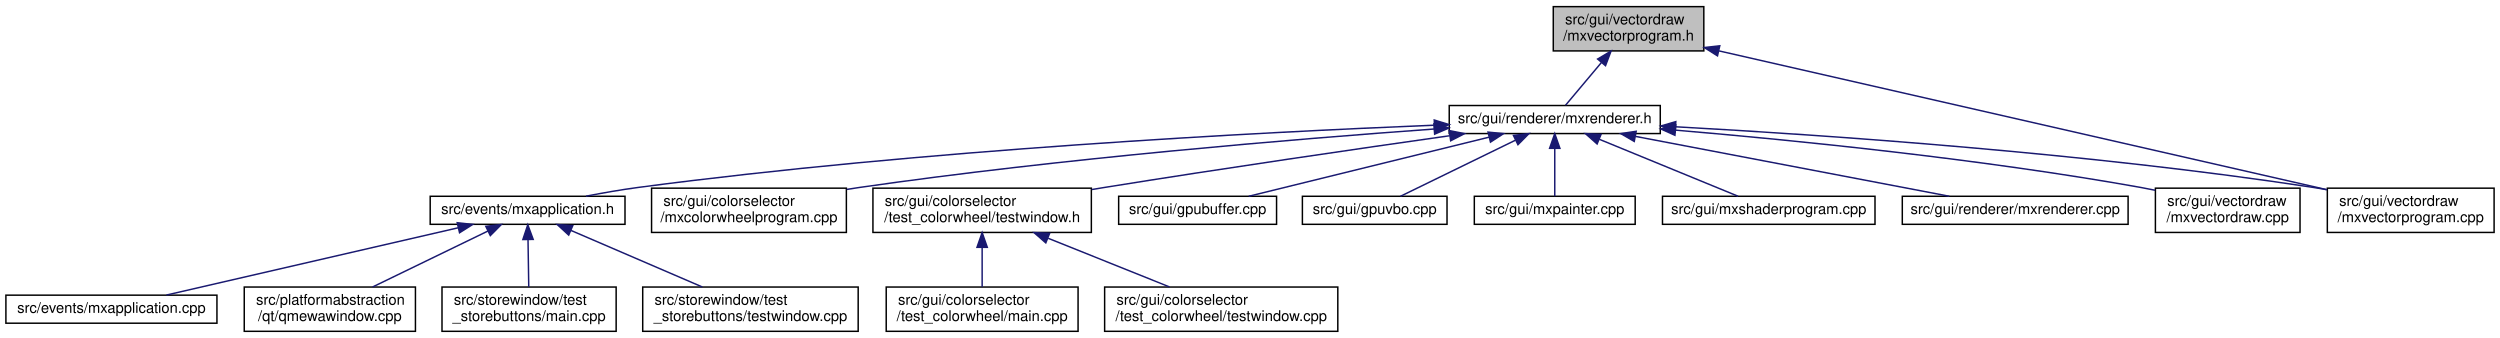
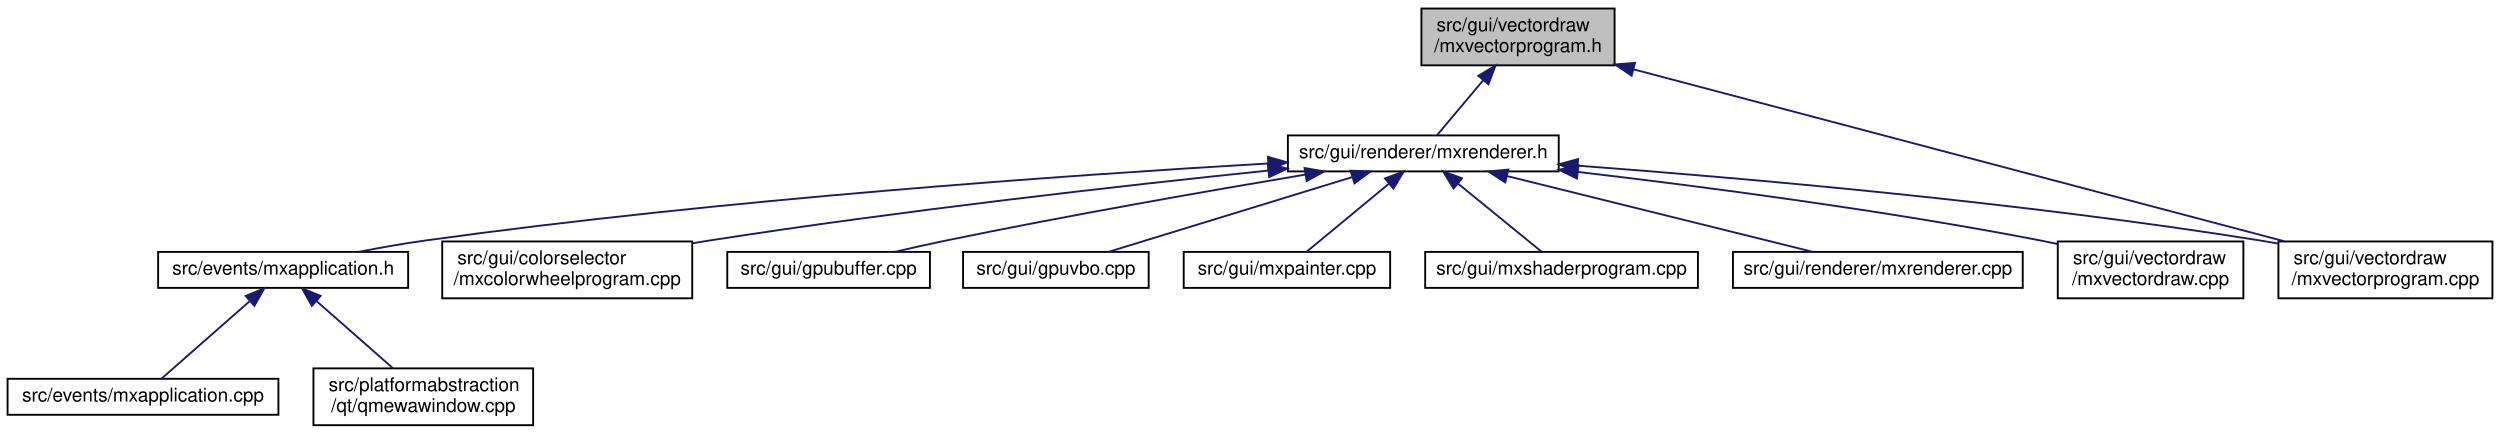
- <svg xmlns="http://www.w3.org/2000/svg" xmlns:xlink="http://www.w3.org/1999/xlink" width="1694pt" height="229pt" viewBox="0.00 0.00 1694.00 229.00">
+ <svg xmlns="http://www.w3.org/2000/svg" xmlns:xlink="http://www.w3.org/1999/xlink" width="1320pt" height="229pt" viewBox="0.00 0.00 1320.00 229.00">
  <g id="graph0" class="graph" transform="scale(1 1) rotate(0) translate(4 225)">
    <g id="node1" class="node">
      <g id="a_node1">
        <a xlink:title=" ">
-           <polygon fill="#bfbfbf" stroke="black" points="1048.5,-190.5 1048.5,-220.5 1150.5,-220.5 1150.5,-190.5 1048.5,-190.5" />
-           <text text-anchor="start" x="1056.5" y="-208.5" font-family="Helvetica,sans-Serif" font-size="10.00">src/gui/vectordraw</text>
-           <text text-anchor="middle" x="1099.5" y="-197.5" font-family="Helvetica,sans-Serif" font-size="10.00">/mxvectorprogram.h</text>
+           <polygon fill="#bfbfbf" stroke="black" points="746.5,-190.5 746.5,-220.5 848.5,-220.5 848.5,-190.5 746.5,-190.5" />
+           <text text-anchor="start" x="754.5" y="-208.5" font-family="Helvetica,sans-Serif" font-size="10.00">src/gui/vectordraw</text>
+           <text text-anchor="middle" x="797.5" y="-197.5" font-family="Helvetica,sans-Serif" font-size="10.00">/mxvectorprogram.h</text>
        </a>
      </g>
    </g>
    <g id="node2" class="node">
      <g id="a_node2">
        <a xlink:href="mxrenderer_8h.html" target="_top" xlink:title=" ">
-           <polygon fill="none" stroke="black" points="978,-134.5 978,-153.5 1121,-153.5 1121,-134.5 978,-134.5" />
-           <text text-anchor="middle" x="1049.5" y="-141.5" font-family="Helvetica,sans-Serif" font-size="10.00">src/gui/renderer/mxrenderer.h</text>
+           <polygon fill="none" stroke="black" points="676,-134.5 676,-153.5 819,-153.5 819,-134.5 676,-134.5" />
+           <text text-anchor="middle" x="747.5" y="-141.5" font-family="Helvetica,sans-Serif" font-size="10.00">src/gui/renderer/mxrenderer.h</text>
        </a>
      </g>
    </g>
    <g id="edge1" class="edge">
-       <path fill="none" stroke="midnightblue" d="M1081.18,-182.7C1072.72,-172.64 1063.16,-161.26 1056.78,-153.66" />
-       <polygon fill="midnightblue" stroke="midnightblue" points="1078.54,-185 1087.65,-190.4 1083.9,-180.49 1078.54,-185" />
+       <path fill="none" stroke="midnightblue" d="M779.18,-182.7C770.72,-172.64 761.16,-161.26 754.78,-153.66" />
+       <polygon fill="midnightblue" stroke="midnightblue" points="776.54,-185 785.65,-190.4 781.9,-180.49 776.54,-185" />
    </g>
-     <g id="node18" class="node">
-       <g id="a_node18">
+     <g id="node13" class="node">
+       <g id="a_node13">
        <a xlink:href="mxvectorprogram_8cpp.html" target="_top" xlink:title=" ">
-           <polygon fill="none" stroke="black" points="1573,-67.5 1573,-97.5 1686,-97.5 1686,-67.5 1573,-67.5" />
-           <text text-anchor="start" x="1581" y="-85.5" font-family="Helvetica,sans-Serif" font-size="10.00">src/gui/vectordraw</text>
-           <text text-anchor="middle" x="1629.5" y="-74.5" font-family="Helvetica,sans-Serif" font-size="10.00">/mxvectorprogram.cpp</text>
+           <polygon fill="none" stroke="black" points="1199,-67.5 1199,-97.5 1312,-97.5 1312,-67.5 1199,-67.5" />
+           <text text-anchor="start" x="1207" y="-85.5" font-family="Helvetica,sans-Serif" font-size="10.00">src/gui/vectordraw</text>
+           <text text-anchor="middle" x="1255.5" y="-74.5" font-family="Helvetica,sans-Serif" font-size="10.00">/mxvectorprogram.cpp</text>
        </a>
      </g>
    </g>
-     <g id="edge18" class="edge">
-       <path fill="none" stroke="midnightblue" d="M1160.78,-190.51C1264.26,-166.88 1472.15,-119.42 1572.6,-96.49" />
-       <polygon fill="midnightblue" stroke="midnightblue" points="1159.77,-187.15 1150.8,-192.79 1161.33,-193.97 1159.77,-187.15" />
+     <g id="edge13" class="edge">
+       <path fill="none" stroke="midnightblue" d="M858.52,-188.38C948.81,-164.52 1116.51,-120.22 1202.16,-97.59" />
+       <polygon fill="midnightblue" stroke="midnightblue" points="857.48,-185.03 848.71,-190.97 859.27,-191.8 857.48,-185.03" />
    </g>
    <g id="node3" class="node">
      <g id="a_node3">
        <a xlink:href="mxapplication_8h.html" target="_top" xlink:title=" ">
-           <polygon fill="none" stroke="black" points="287.5,-73 287.5,-92 419.5,-92 419.5,-73 287.5,-73" />
-           <text text-anchor="middle" x="353.5" y="-80" font-family="Helvetica,sans-Serif" font-size="10.00">src/events/mxapplication.h</text>
+           <polygon fill="none" stroke="black" points="79.5,-73 79.5,-92 211.5,-92 211.5,-73 79.5,-73" />
+           <text text-anchor="middle" x="145.5" y="-80" font-family="Helvetica,sans-Serif" font-size="10.00">src/events/mxapplication.h</text>
        </a>
      </g>
    </g>
    <g id="edge2" class="edge">
-       <path fill="none" stroke="midnightblue" d="M967.85,-140.17C848.82,-135.35 620.87,-123.47 428.5,-98 416.93,-96.47 404.45,-94.28 393.06,-92.06" />
-       <polygon fill="midnightblue" stroke="midnightblue" points="967.84,-143.67 977.97,-140.58 968.12,-136.68 967.84,-143.67" />
+       <path fill="none" stroke="midnightblue" d="M665.52,-138.69C561.62,-132.62 377.18,-119.77 220.5,-98 209.07,-96.41 196.75,-94.23 185.46,-92.04" />
+       <polygon fill="midnightblue" stroke="midnightblue" points="665.44,-142.2 675.63,-139.28 665.85,-135.21 665.44,-142.2" />
+     </g>
+     <g id="node6" class="node">
+       <g id="a_node6">
+         <a xlink:href="mxcolorwheelprogram_8cpp.html" target="_top" xlink:title=" ">
+           <polygon fill="none" stroke="black" points="229.5,-67.5 229.5,-97.5 361.5,-97.5 361.5,-67.5 229.5,-67.5" />
+           <text text-anchor="start" x="237.5" y="-85.5" font-family="Helvetica,sans-Serif" font-size="10.00">src/gui/colorselector</text>
+           <text text-anchor="middle" x="295.5" y="-74.5" font-family="Helvetica,sans-Serif" font-size="10.00">/mxcolorwheelprogram.cpp</text>
+         </a>
+       </g>
+     </g>
+     <g id="edge5" class="edge">
+       <path fill="none" stroke="midnightblue" d="M665.66,-134.95C589.14,-127.02 471.78,-113.81 370.5,-98 367.62,-97.55 364.68,-97.07 361.71,-96.57" />
+       <polygon fill="midnightblue" stroke="midnightblue" points="665.41,-138.45 675.72,-135.99 666.13,-131.48 665.41,-138.45" />
+     </g>
+     <g id="node7" class="node">
+       <g id="a_node7">
+         <a xlink:href="gpubuffer_8cpp.html" target="_top" xlink:title=" ">
+           <polygon fill="none" stroke="black" points="380,-73 380,-92 487,-92 487,-73 380,-73" />
+           <text text-anchor="middle" x="433.5" y="-80" font-family="Helvetica,sans-Serif" font-size="10.00">src/gui/gpubuffer.cpp</text>
+         </a>
+       </g>
+     </g>
+     <g id="edge6" class="edge">
+       <path fill="none" stroke="midnightblue" d="M685.32,-132.84C634.21,-124.26 559.98,-111.29 495.5,-98 486.73,-96.19 477.3,-94.08 468.51,-92.03" />
+       <polygon fill="midnightblue" stroke="midnightblue" points="684.78,-136.3 695.22,-134.5 685.93,-129.4 684.78,-136.3" />
    </g>
    <g id="node8" class="node">
      <g id="a_node8">
-         <a xlink:href="mxcolorwheelprogram_8cpp.html" target="_top" xlink:title=" ">
-           <polygon fill="none" stroke="black" points="437.5,-67.5 437.5,-97.5 569.5,-97.5 569.5,-67.5 437.5,-67.5" />
-           <text text-anchor="start" x="445.5" y="-85.5" font-family="Helvetica,sans-Serif" font-size="10.00">src/gui/colorselector</text>
-           <text text-anchor="middle" x="503.5" y="-74.5" font-family="Helvetica,sans-Serif" font-size="10.00">/mxcolorwheelprogram.cpp</text>
+         <a xlink:href="gpuvbo_8cpp.html" target="_top" xlink:title=" ">
+           <polygon fill="none" stroke="black" points="504.5,-73 504.5,-92 602.5,-92 602.5,-73 504.5,-73" />
+           <text text-anchor="middle" x="553.5" y="-80" font-family="Helvetica,sans-Serif" font-size="10.00">src/gui/gpuvbo.cpp</text>
        </a>
      </g>
    </g>
    <g id="edge7" class="edge">
-       <path fill="none" stroke="midnightblue" d="M967.8,-137.58C873.65,-130.78 714.41,-117.58 578.5,-98 575.61,-97.58 572.67,-97.13 569.7,-96.65" />
-       <polygon fill="midnightblue" stroke="midnightblue" points="967.61,-141.07 977.83,-138.3 968.11,-134.09 967.61,-141.07" />
+       <path fill="none" stroke="midnightblue" d="M710.1,-131.53C672.39,-119.96 615.07,-102.38 581.24,-92.01" />
+       <polygon fill="midnightblue" stroke="midnightblue" points="709.12,-134.89 719.7,-134.48 711.17,-128.2 709.12,-134.89" />
    </g>
    <g id="node9" class="node">
      <g id="a_node9">
-         <a xlink:href="gui_2colorselector_2test__colorwheel_2testwindow_8h.html" target="_top" xlink:title=" ">
-           <polygon fill="none" stroke="black" points="587.5,-67.5 587.5,-97.5 735.5,-97.5 735.5,-67.5 587.5,-67.5" />
-           <text text-anchor="start" x="595.5" y="-85.5" font-family="Helvetica,sans-Serif" font-size="10.00">src/gui/colorselector</text>
-           <text text-anchor="middle" x="661.5" y="-74.5" font-family="Helvetica,sans-Serif" font-size="10.00">/test_colorwheel/testwindow.h</text>
+         <a xlink:href="mxpainter_8cpp.html" target="_top" xlink:title=" ">
+           <polygon fill="none" stroke="black" points="621,-73 621,-92 730,-92 730,-73 621,-73" />
+           <text text-anchor="middle" x="675.5" y="-80" font-family="Helvetica,sans-Serif" font-size="10.00">src/gui/mxpainter.cpp</text>
        </a>
      </g>
    </g>
    <g id="edge8" class="edge">
-       <path fill="none" stroke="midnightblue" d="M978.33,-133.04C916.47,-124.26 824.47,-110.88 744.5,-98 741.61,-97.53 738.67,-97.05 735.7,-96.56" />
-       <polygon fill="midnightblue" stroke="midnightblue" points="977.98,-136.53 988.38,-134.47 978.97,-129.6 977.98,-136.53" />
+       <path fill="none" stroke="midnightblue" d="M729.32,-127.97C715.54,-116.59 697.12,-101.37 685.8,-92.01" />
+       <polygon fill="midnightblue" stroke="midnightblue" points="727.25,-130.8 737.18,-134.48 731.71,-125.41 727.25,-130.8" />
+     </g>
+     <g id="node10" class="node">
+       <g id="a_node10">
+         <a xlink:href="mxshaderprogram_8cpp.html" target="_top" xlink:title=" ">
+           <polygon fill="none" stroke="black" points="748.5,-73 748.5,-92 892.5,-92 892.5,-73 748.5,-73" />
+           <text text-anchor="middle" x="820.5" y="-80" font-family="Helvetica,sans-Serif" font-size="10.00">src/gui/mxshaderprogram.cpp</text>
+         </a>
+       </g>
+     </g>
+     <g id="edge9" class="edge">
+       <path fill="none" stroke="midnightblue" d="M765.94,-127.97C779.9,-116.59 798.58,-101.37 810.06,-92.01" />
+       <polygon fill="midnightblue" stroke="midnightblue" points="763.5,-125.44 757.96,-134.48 767.92,-130.87 763.5,-125.44" />
+     </g>
+     <g id="node11" class="node">
+       <g id="a_node11">
+         <a xlink:href="mxrenderer_8cpp.html" target="_top" xlink:title=" ">
+           <polygon fill="none" stroke="black" points="911,-73 911,-92 1064,-92 1064,-73 911,-73" />
+           <text text-anchor="middle" x="987.5" y="-80" font-family="Helvetica,sans-Serif" font-size="10.00">src/gui/renderer/mxrenderer.cpp</text>
+         </a>
+       </g>
+     </g>
+     <g id="edge10" class="edge">
+       <path fill="none" stroke="midnightblue" d="M791.7,-132.04C838.3,-120.49 910.7,-102.54 953.18,-92.01" />
+       <polygon fill="midnightblue" stroke="midnightblue" points="790.75,-128.67 781.89,-134.48 792.43,-135.47 790.75,-128.67" />
    </g>
    <g id="node12" class="node">
      <g id="a_node12">
-         <a xlink:href="gpubuffer_8cpp.html" target="_top" xlink:title=" ">
-           <polygon fill="none" stroke="black" points="754,-73 754,-92 861,-92 861,-73 754,-73" />
-           <text text-anchor="middle" x="807.5" y="-80" font-family="Helvetica,sans-Serif" font-size="10.00">src/gui/gpubuffer.cpp</text>
+         <a xlink:href="mxvectordraw_8cpp.html" target="_top" xlink:title=" ">
+           <polygon fill="none" stroke="black" points="1082.5,-67.5 1082.5,-97.5 1180.5,-97.5 1180.5,-67.5 1082.5,-67.5" />
+           <text text-anchor="start" x="1090.5" y="-85.5" font-family="Helvetica,sans-Serif" font-size="10.00">src/gui/vectordraw</text>
+           <text text-anchor="middle" x="1131.5" y="-74.5" font-family="Helvetica,sans-Serif" font-size="10.00">/mxvectordraw.cpp</text>
        </a>
      </g>
    </g>
    <g id="edge11" class="edge">
-       <path fill="none" stroke="midnightblue" d="M1004.93,-132.04C957.95,-120.49 884.94,-102.54 842.11,-92.01" />
-       <polygon fill="midnightblue" stroke="midnightblue" points="1004.28,-135.49 1014.83,-134.48 1005.95,-128.69 1004.28,-135.49" />
-     </g>
-     <g id="node13" class="node">
-       <g id="a_node13">
-         <a xlink:href="gpuvbo_8cpp.html" target="_top" xlink:title=" ">
-           <polygon fill="none" stroke="black" points="878.5,-73 878.5,-92 976.5,-92 976.5,-73 878.5,-73" />
-           <text text-anchor="middle" x="927.5" y="-80" font-family="Helvetica,sans-Serif" font-size="10.00">src/gui/gpuvbo.cpp</text>
-         </a>
-       </g>
+       <path fill="none" stroke="midnightblue" d="M829.04,-134.22C895.23,-126.49 990.8,-114 1073.5,-98 1076.35,-97.45 1079.28,-96.84 1082.22,-96.2" />
+       <polygon fill="midnightblue" stroke="midnightblue" points="828.62,-130.74 819.09,-135.37 829.43,-137.69 828.62,-130.74" />
    </g>
    <g id="edge12" class="edge">
-       <path fill="none" stroke="midnightblue" d="M1022.89,-130.02C999.23,-118.48 965.32,-101.94 944.95,-92.01" />
-       <polygon fill="midnightblue" stroke="midnightblue" points="1021.5,-133.24 1032.02,-134.48 1024.57,-126.95 1021.5,-133.24" />
-     </g>
-     <g id="node14" class="node">
-       <g id="a_node14">
-         <a xlink:href="mxpainter_8cpp.html" target="_top" xlink:title=" ">
-           <polygon fill="none" stroke="black" points="995,-73 995,-92 1104,-92 1104,-73 995,-73" />
-           <text text-anchor="middle" x="1049.5" y="-80" font-family="Helvetica,sans-Serif" font-size="10.00">src/gui/mxpainter.cpp</text>
-         </a>
-       </g>
-     </g>
-     <g id="edge13" class="edge">
-       <path fill="none" stroke="midnightblue" d="M1049.5,-124.32C1049.5,-113.5 1049.5,-100.4 1049.5,-92.01" />
-       <polygon fill="midnightblue" stroke="midnightblue" points="1046,-124.48 1049.5,-134.48 1053,-124.48 1046,-124.48" />
-     </g>
-     <g id="node15" class="node">
-       <g id="a_node15">
-         <a xlink:href="mxshaderprogram_8cpp.html" target="_top" xlink:title=" ">
-           <polygon fill="none" stroke="black" points="1122.5,-73 1122.5,-92 1266.5,-92 1266.5,-73 1122.5,-73" />
-           <text text-anchor="middle" x="1194.5" y="-80" font-family="Helvetica,sans-Serif" font-size="10.00">src/gui/mxshaderprogram.cpp</text>
-         </a>
-       </g>
-     </g>
-     <g id="edge14" class="edge">
-       <path fill="none" stroke="midnightblue" d="M1079.64,-130.63C1107.81,-119.07 1149.12,-102.12 1173.76,-92.01" />
-       <polygon fill="midnightblue" stroke="midnightblue" points="1078.2,-127.44 1070.27,-134.48 1080.86,-133.92 1078.2,-127.44" />
-     </g>
-     <g id="node16" class="node">
-       <g id="a_node16">
-         <a xlink:href="mxrenderer_8cpp.html" target="_top" xlink:title=" ">
-           <polygon fill="none" stroke="black" points="1285,-73 1285,-92 1438,-92 1438,-73 1285,-73" />
-           <text text-anchor="middle" x="1361.5" y="-80" font-family="Helvetica,sans-Serif" font-size="10.00">src/gui/renderer/mxrenderer.cpp</text>
-         </a>
-       </g>
-     </g>
-     <g id="edge15" class="edge">
-       <path fill="none" stroke="midnightblue" d="M1104.32,-132.55C1164.76,-121.02 1260.85,-102.69 1316.88,-92.01" />
-       <polygon fill="midnightblue" stroke="midnightblue" points="1103.37,-129.16 1094.2,-134.48 1104.68,-136.04 1103.37,-129.16" />
-     </g>
-     <g id="node17" class="node">
-       <g id="a_node17">
-         <a xlink:href="mxvectordraw_8cpp.html" target="_top" xlink:title=" ">
-           <polygon fill="none" stroke="black" points="1456.5,-67.5 1456.5,-97.5 1554.5,-97.5 1554.5,-67.5 1456.5,-67.5" />
-           <text text-anchor="start" x="1464.5" y="-85.5" font-family="Helvetica,sans-Serif" font-size="10.00">src/gui/vectordraw</text>
-           <text text-anchor="middle" x="1505.5" y="-74.5" font-family="Helvetica,sans-Serif" font-size="10.00">/mxvectordraw.cpp</text>
-         </a>
-       </g>
-     </g>
-     <g id="edge16" class="edge">
-       <path fill="none" stroke="midnightblue" d="M1131.34,-136.81C1211.92,-129.99 1338.29,-117.35 1446.5,-98 1449.72,-97.42 1453.02,-96.78 1456.35,-96.08" />
-       <polygon fill="midnightblue" stroke="midnightblue" points="1130.93,-133.33 1121.26,-137.65 1131.51,-140.3 1130.93,-133.33" />
-     </g>
-     <g id="edge17" class="edge">
-       <path fill="none" stroke="midnightblue" d="M1131.57,-139.08C1233.36,-133.48 1411.97,-121.18 1563.5,-98 1566.52,-97.54 1569.6,-97.02 1572.71,-96.46" />
-       <polygon fill="midnightblue" stroke="midnightblue" points="1131.15,-135.6 1121.36,-139.64 1131.53,-142.59 1131.15,-135.6" />
+       <path fill="none" stroke="midnightblue" d="M829.05,-137.52C918.02,-130.88 1064.46,-118.03 1189.5,-98 1192.51,-97.52 1195.59,-96.98 1198.7,-96.41" />
+       <polygon fill="midnightblue" stroke="midnightblue" points="828.74,-134.03 819.02,-138.26 829.25,-141.01 828.74,-134.03" />
    </g>
    <g id="node4" class="node">
      <g id="a_node4">
        <a xlink:href="mxapplication_8cpp.html" target="_top" xlink:title=" ">
          <polygon fill="none" stroke="black" points="0,-6 0,-25 143,-25 143,-6 0,-6" />
          <text text-anchor="middle" x="71.5" y="-13" font-family="Helvetica,sans-Serif" font-size="10.00">src/events/mxapplication.cpp</text>
        </a>
      </g>
    </g>
    <g id="edge3" class="edge">
-       <path fill="none" stroke="midnightblue" d="M306.4,-70.64C250.84,-57.84 159.61,-36.81 108.74,-25.08" />
-       <polygon fill="midnightblue" stroke="midnightblue" points="305.81,-74.1 316.34,-72.94 307.39,-67.28 305.81,-74.1" />
+       <path fill="none" stroke="midnightblue" d="M127.69,-65.86C113.14,-53.08 93.12,-35.49 81.32,-25.13" />
+       <polygon fill="midnightblue" stroke="midnightblue" points="125.7,-68.76 135.52,-72.73 130.32,-63.5 125.7,-68.76" />
    </g>
    <g id="node5" class="node">
      <g id="a_node5">
        <a xlink:href="qmewawindow_8cpp.html" target="_top" xlink:title=" ">
          <polygon fill="none" stroke="black" points="161.5,-0.5 161.5,-30.5 277.5,-30.5 277.5,-0.5 161.5,-0.5" />
          <text text-anchor="start" x="169.5" y="-18.5" font-family="Helvetica,sans-Serif" font-size="10.00">src/platformabstraction</text>
          <text text-anchor="middle" x="219.5" y="-7.5" font-family="Helvetica,sans-Serif" font-size="10.00">/qt/qmewawindow.cpp</text>
        </a>
      </g>
    </g>
    <g id="edge4" class="edge">
-       <path fill="none" stroke="midnightblue" d="M326.65,-68.47C303.99,-57.49 271.64,-41.79 248.42,-30.53" />
-       <polygon fill="midnightblue" stroke="midnightblue" points="325.18,-71.65 335.71,-72.87 328.24,-65.35 325.18,-71.65" />
-     </g>
-     <g id="node6" class="node">
-       <g id="a_node6">
-         <a xlink:href="storewindow_2test__storebuttons_2main_8cpp.html" target="_top" xlink:title=" ">
-           <polygon fill="none" stroke="black" points="295.5,-0.5 295.5,-30.5 413.5,-30.5 413.5,-0.5 295.5,-0.5" />
-           <text text-anchor="start" x="303.5" y="-18.5" font-family="Helvetica,sans-Serif" font-size="10.00">src/storewindow/test</text>
-           <text text-anchor="middle" x="354.5" y="-7.5" font-family="Helvetica,sans-Serif" font-size="10.00">_storebuttons/main.cpp</text>
-         </a>
-       </g>
-     </g>
-     <g id="edge5" class="edge">
-       <path fill="none" stroke="midnightblue" d="M353.79,-62.41C353.95,-52.22 354.14,-39.9 354.28,-30.59" />
-       <polygon fill="midnightblue" stroke="midnightblue" points="350.29,-62.68 353.63,-72.73 357.29,-62.79 350.29,-62.68" />
-     </g>
-     <g id="node7" class="node">
-       <g id="a_node7">
-         <a xlink:href="storewindow_2test__storebuttons_2testwindow_8cpp.html" target="_top" xlink:title=" ">
-           <polygon fill="none" stroke="black" points="431.5,-0.5 431.5,-30.5 577.5,-30.5 577.5,-0.5 431.5,-0.5" />
-           <text text-anchor="start" x="439.5" y="-18.5" font-family="Helvetica,sans-Serif" font-size="10.00">src/storewindow/test</text>
-           <text text-anchor="middle" x="504.5" y="-7.5" font-family="Helvetica,sans-Serif" font-size="10.00">_storebuttons/testwindow.cpp</text>
-         </a>
-       </g>
-     </g>
-     <g id="edge6" class="edge">
-       <path fill="none" stroke="midnightblue" d="M382.74,-68.91C408.31,-57.91 445.4,-41.94 471.91,-30.53" />
-       <polygon fill="midnightblue" stroke="midnightblue" points="381.35,-65.7 373.55,-72.87 384.12,-72.13 381.35,-65.7" />
-     </g>
-     <g id="node10" class="node">
-       <g id="a_node10">
-         <a xlink:href="gui_2colorselector_2test__colorwheel_2main_8cpp.html" target="_top" xlink:title=" ">
-           <polygon fill="none" stroke="black" points="596.5,-0.5 596.5,-30.5 726.5,-30.5 726.5,-0.5 596.5,-0.5" />
-           <text text-anchor="start" x="604.5" y="-18.5" font-family="Helvetica,sans-Serif" font-size="10.00">src/gui/colorselector</text>
-           <text text-anchor="middle" x="661.5" y="-7.5" font-family="Helvetica,sans-Serif" font-size="10.00">/test_colorwheel/main.cpp</text>
-         </a>
-       </g>
-     </g>
-     <g id="edge9" class="edge">
-       <path fill="none" stroke="midnightblue" d="M661.5,-57.11C661.5,-48.15 661.5,-38.32 661.5,-30.58" />
-       <polygon fill="midnightblue" stroke="midnightblue" points="658,-57.4 661.5,-67.4 665,-57.4 658,-57.4" />
-     </g>
-     <g id="node11" class="node">
-       <g id="a_node11">
-         <a xlink:href="gui_2colorselector_2test__colorwheel_2testwindow_8cpp.html" target="_top" xlink:title=" ">
-           <polygon fill="none" stroke="black" points="744.5,-0.5 744.5,-30.5 902.5,-30.5 902.5,-0.5 744.5,-0.5" />
-           <text text-anchor="start" x="752.5" y="-18.5" font-family="Helvetica,sans-Serif" font-size="10.00">src/gui/colorselector</text>
-           <text text-anchor="middle" x="823.5" y="-7.5" font-family="Helvetica,sans-Serif" font-size="10.00">/test_colorwheel/testwindow.cpp</text>
-         </a>
-       </g>
-     </g>
-     <g id="edge10" class="edge">
-       <path fill="none" stroke="midnightblue" d="M706.25,-63.54C732.17,-53.14 764.34,-40.24 788.42,-30.58" />
-       <polygon fill="midnightblue" stroke="midnightblue" points="704.63,-60.42 696.65,-67.4 707.24,-66.92 704.63,-60.42" />
+       <path fill="none" stroke="midnightblue" d="M163.23,-65.93C175.47,-55.18 191.6,-41 203.46,-30.59" />
+       <polygon fill="midnightblue" stroke="midnightblue" points="160.68,-63.5 155.48,-72.73 165.3,-68.76 160.68,-63.5" />
    </g>
  </g>
</svg>
